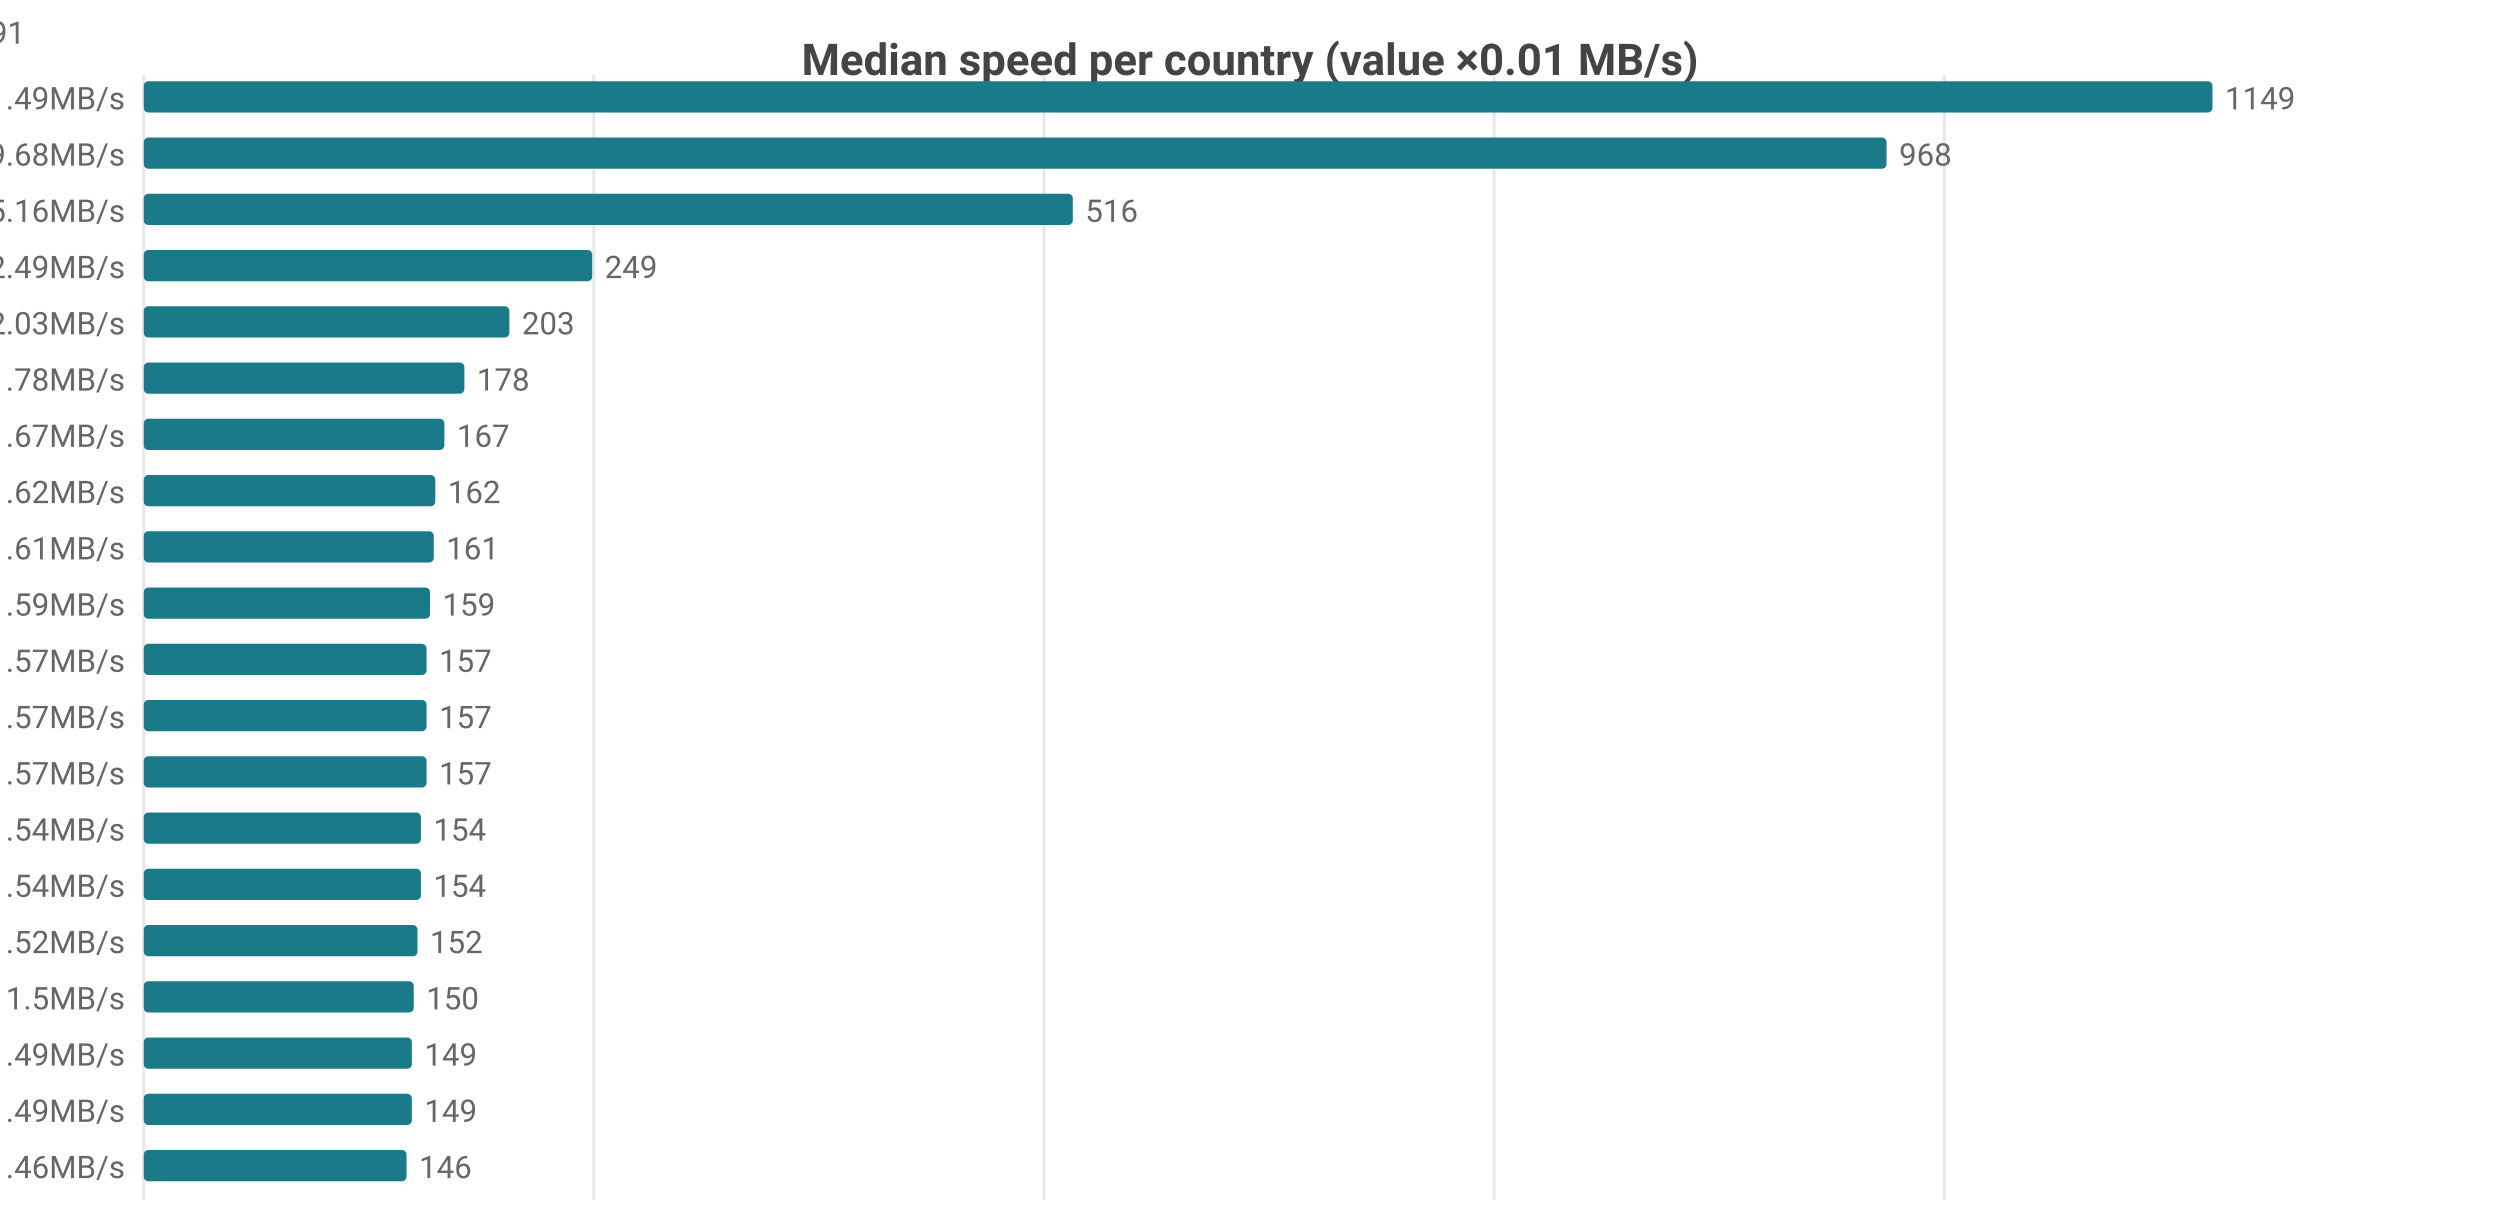
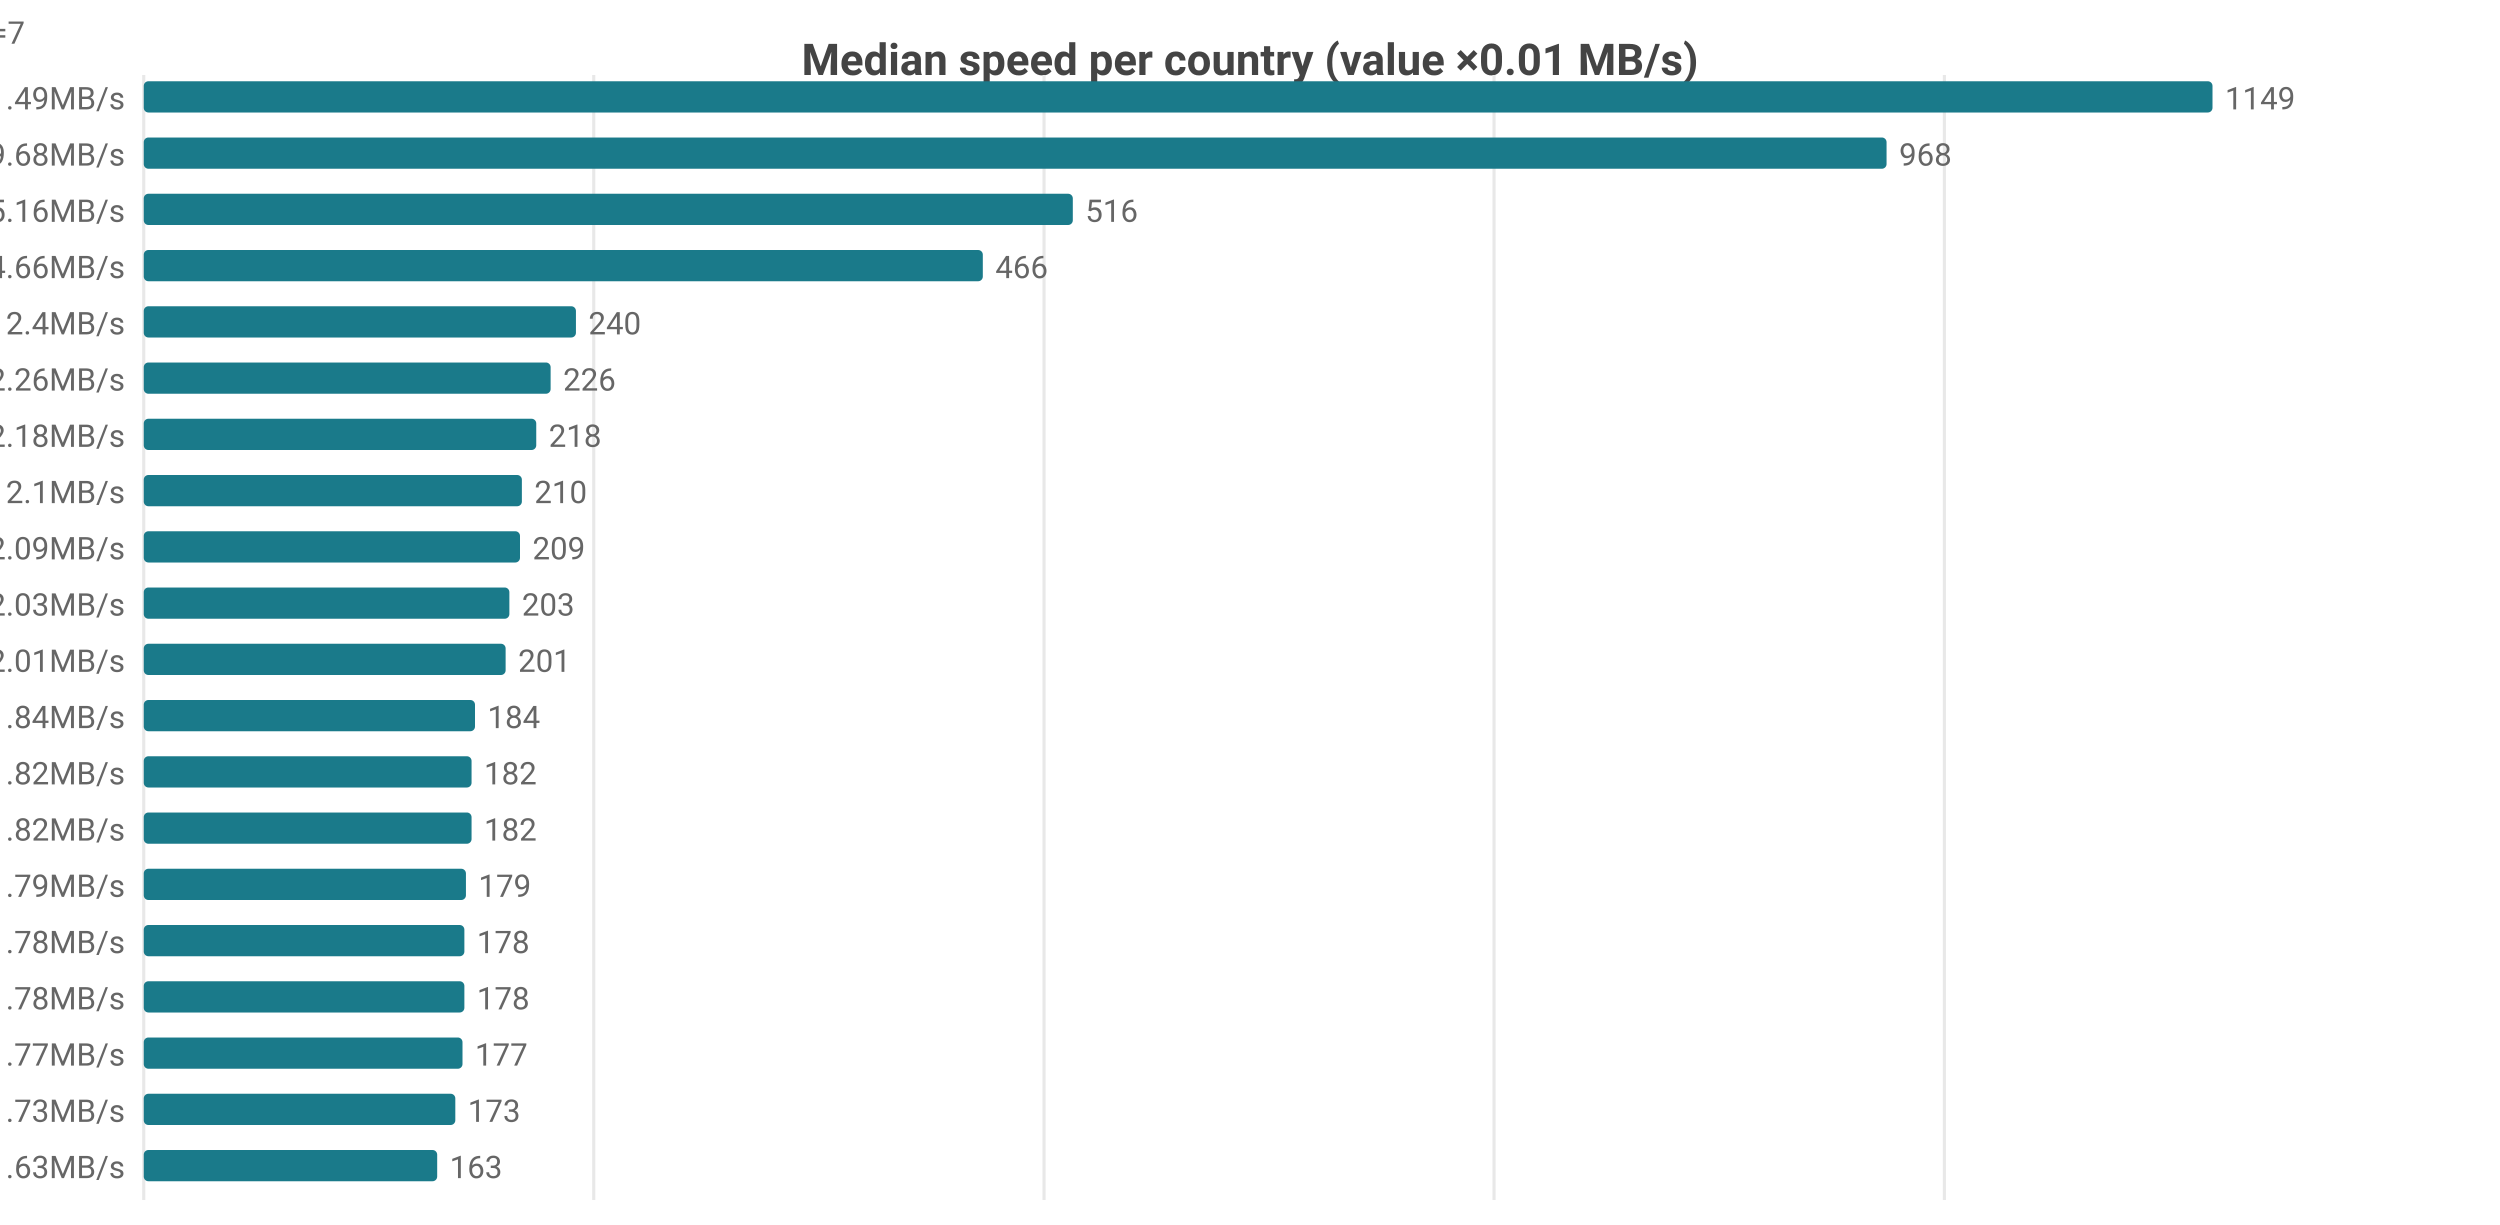
<svg xmlns="http://www.w3.org/2000/svg" width="800" height="392" viewBox="0 0 800 392">
  <rect width="800" height="392" fill="#ffffff" />
  <style>text{font-family:system-ui,-apple-system,'Segoe UI',Roboto,sans-serif}.g{stroke:#e8e8e8;stroke-width:1}.a{stroke:#999;stroke-width:1}.t{font-size:10px;fill:#666}.m{font-size:10px;text-anchor:middle;fill:#666}.e{font-size:10px;text-anchor:end;fill:#666}.l{font-size:11px;fill:#333}.tt{font-size:14px;font-weight:600;text-anchor:middle;fill:#444}.em{font-size:13px;text-anchor:middle;fill:#999}</style>
  <text class="tt" x="400.0" y="24">Median speed per country (value ×0.01 MB/s)</text>
  <line class="g" x1="46" y1="24" x2="46" y2="384" />
  <line class="g" x1="190.0" y1="24" x2="190.0" y2="384" />
  <line class="g" x1="334.1" y1="24" x2="334.1" y2="384" />
  <line class="g" x1="478.1" y1="24" x2="478.1" y2="384" />
  <line class="g" x1="622.2" y1="24" x2="622.2" y2="384" />
  <text class="e" x="40" y="35">US 11.49MB/s</text>
  <rect x="46" y="26" width="662" height="10" fill="#1a7a8a" rx="1.5" />
  <text class="t" x="712" y="35">1149</text>
  <text class="e" x="40" y="53">CA 9.68MB/s</text>
  <rect x="46" y="44" width="557.7" height="10" fill="#1a7a8a" rx="1.5" />
  <text class="t" x="607.7" y="53">968</text>
  <text class="e" x="40" y="71">MX 5.16MB/s</text>
  <rect x="46" y="62" width="297.3" height="10" fill="#1a7a8a" rx="1.5" />
  <text class="t" x="347.3" y="71">516</text>
-   <text class="e" x="40" y="89">DO 2.49MB/s</text>
-   <rect x="46" y="80" width="143.5" height="10" fill="#1a7a8a" rx="1.5" />
-   <text class="t" x="193.5" y="89">249</text>
-   <text class="e" x="40" y="107">JP 2.03MB/s</text>
-   <rect x="46" y="98" width="117.0" height="10" fill="#1a7a8a" rx="1.5" />
-   <text class="t" x="167.0" y="107">203</text>
-   <text class="e" x="40" y="125">IE 1.78MB/s</text>
-   <rect x="46" y="116" width="102.6" height="10" fill="#1a7a8a" rx="1.5" />
-   <text class="t" x="152.6" y="125">178</text>
-   <text class="e" x="40" y="143">KR 1.67MB/s</text>
-   <rect x="46" y="134" width="96.2" height="10" fill="#1a7a8a" rx="1.5" />
-   <text class="t" x="146.2" y="143">167</text>
-   <text class="e" x="40" y="161">GB 1.62MB/s</text>
-   <rect x="46" y="152" width="93.3" height="10" fill="#1a7a8a" rx="1.5" />
-   <text class="t" x="143.3" y="161">162</text>
-   <text class="e" x="40" y="179">TW 1.61MB/s</text>
-   <rect x="46" y="170" width="92.8" height="10" fill="#1a7a8a" rx="1.5" />
-   <text class="t" x="142.8" y="179">161</text>
-   <text class="e" x="40" y="197">DK 1.59MB/s</text>
-   <rect x="46" y="188" width="91.6" height="10" fill="#1a7a8a" rx="1.5" />
-   <text class="t" x="141.6" y="197">159</text>
-   <text class="e" x="40" y="215">BE 1.57MB/s</text>
-   <rect x="46" y="206" width="90.5" height="10" fill="#1a7a8a" rx="1.5" />
-   <text class="t" x="140.5" y="215">157</text>
-   <text class="e" x="40" y="233">FR 1.57MB/s</text>
-   <rect x="46" y="224" width="90.5" height="10" fill="#1a7a8a" rx="1.5" />
-   <text class="t" x="140.5" y="233">157</text>
-   <text class="e" x="40" y="251">NL 1.57MB/s</text>
-   <rect x="46" y="242" width="90.5" height="10" fill="#1a7a8a" rx="1.5" />
-   <text class="t" x="140.5" y="251">157</text>
-   <text class="e" x="40" y="269">DE 1.54MB/s</text>
-   <rect x="46" y="260" width="88.7" height="10" fill="#1a7a8a" rx="1.5" />
-   <text class="t" x="138.7" y="269">154</text>
-   <text class="e" x="40" y="287">SK 1.54MB/s</text>
-   <rect x="46" y="278" width="88.7" height="10" fill="#1a7a8a" rx="1.5" />
-   <text class="t" x="138.7" y="287">154</text>
-   <text class="e" x="40" y="305">CL 1.52MB/s</text>
-   <rect x="46" y="296" width="87.6" height="10" fill="#1a7a8a" rx="1.5" />
-   <text class="t" x="137.6" y="305">152</text>
-   <text class="e" x="40" y="323">BR 1.5MB/s</text>
-   <rect x="46" y="314" width="86.4" height="10" fill="#1a7a8a" rx="1.5" />
-   <text class="t" x="136.4" y="323">150</text>
-   <text class="e" x="40" y="341">AU 1.49MB/s</text>
-   <rect x="46" y="332" width="85.8" height="10" fill="#1a7a8a" rx="1.5" />
-   <text class="t" x="135.8" y="341">149</text>
-   <text class="e" x="40" y="359">ES 1.49MB/s</text>
-   <rect x="46" y="350" width="85.8" height="10" fill="#1a7a8a" rx="1.5" />
-   <text class="t" x="135.8" y="359">149</text>
-   <text class="e" x="40" y="377">AT 1.46MB/s</text>
-   <rect x="46" y="368" width="84.1" height="10" fill="#1a7a8a" rx="1.5" />
-   <text class="t" x="134.1" y="377">146</text>
-   <text class="e" x="8" y="14">US[5.94-17.36]n=2086 · CA[6.53-10.63]n=50 · MX[3.93-5.4]n=7 · DO[2.39-2.51]n=6 · JP[1.95-2.1]n=591</text>
+   <text class="e" x="40" y="89">DO 4.66MB/s</text>
+   <rect x="46" y="80" width="268.5" height="10" fill="#1a7a8a" rx="1.5" />
+   <text class="t" x="318.5" y="89">466</text>
+   <text class="e" x="40" y="107">BE 2.4MB/s</text>
+   <rect x="46" y="98" width="138.3" height="10" fill="#1a7a8a" rx="1.5" />
+   <text class="t" x="188.3" y="107">240</text>
+   <text class="e" x="40" y="125">ES 2.26MB/s</text>
+   <rect x="46" y="116" width="130.2" height="10" fill="#1a7a8a" rx="1.5" />
+   <text class="t" x="180.2" y="125">226</text>
+   <text class="e" x="40" y="143">SK 2.18MB/s</text>
+   <rect x="46" y="134" width="125.6" height="10" fill="#1a7a8a" rx="1.5" />
+   <text class="t" x="175.6" y="143">218</text>
+   <text class="e" x="40" y="161">NO 2.1MB/s</text>
+   <rect x="46" y="152" width="121.0" height="10" fill="#1a7a8a" rx="1.5" />
+   <text class="t" x="171.0" y="161">210</text>
+   <text class="e" x="40" y="179">AT 2.09MB/s</text>
+   <rect x="46" y="170" width="120.4" height="10" fill="#1a7a8a" rx="1.5" />
+   <text class="t" x="170.4" y="179">209</text>
+   <text class="e" x="40" y="197">JP 2.03MB/s</text>
+   <rect x="46" y="188" width="117.0" height="10" fill="#1a7a8a" rx="1.5" />
+   <text class="t" x="167.0" y="197">203</text>
+   <text class="e" x="40" y="215">HU 2.01MB/s</text>
+   <rect x="46" y="206" width="115.8" height="10" fill="#1a7a8a" rx="1.5" />
+   <text class="t" x="165.8" y="215">201</text>
+   <text class="e" x="40" y="233">BY 1.84MB/s</text>
+   <rect x="46" y="224" width="106.0" height="10" fill="#1a7a8a" rx="1.5" />
+   <text class="t" x="156.0" y="233">184</text>
+   <text class="e" x="40" y="251">IL 1.82MB/s</text>
+   <rect x="46" y="242" width="104.9" height="10" fill="#1a7a8a" rx="1.5" />
+   <text class="t" x="154.9" y="251">182</text>
+   <text class="e" x="40" y="269">LT 1.82MB/s</text>
+   <rect x="46" y="260" width="104.9" height="10" fill="#1a7a8a" rx="1.5" />
+   <text class="t" x="154.9" y="269">182</text>
+   <text class="e" x="40" y="287">UA 1.79MB/s</text>
+   <rect x="46" y="278" width="103.1" height="10" fill="#1a7a8a" rx="1.5" />
+   <text class="t" x="153.1" y="287">179</text>
+   <text class="e" x="40" y="305">BG 1.78MB/s</text>
+   <rect x="46" y="296" width="102.6" height="10" fill="#1a7a8a" rx="1.5" />
+   <text class="t" x="152.6" y="305">178</text>
+   <text class="e" x="40" y="323">IE 1.78MB/s</text>
+   <rect x="46" y="314" width="102.6" height="10" fill="#1a7a8a" rx="1.5" />
+   <text class="t" x="152.6" y="323">178</text>
+   <text class="e" x="40" y="341">BR 1.77MB/s</text>
+   <rect x="46" y="332" width="102.0" height="10" fill="#1a7a8a" rx="1.5" />
+   <text class="t" x="152.0" y="341">177</text>
+   <text class="e" x="40" y="359">GR 1.73MB/s</text>
+   <rect x="46" y="350" width="99.7" height="10" fill="#1a7a8a" rx="1.5" />
+   <text class="t" x="149.7" y="359">173</text>
+   <text class="e" x="40" y="377">MD 1.63MB/s</text>
+   <rect x="46" y="368" width="93.9" height="10" fill="#1a7a8a" rx="1.5" />
+   <text class="t" x="143.9" y="377">163</text>
+   <text class="e" x="8" y="14">US[5.94-17.36]n=2086 · CA[6.53-10.63]n=50 · MX[3.93-5.4]n=7 · DO[4.63-4.7]n=6 · BE[2.17-2.46]n=7</text>
</svg>
